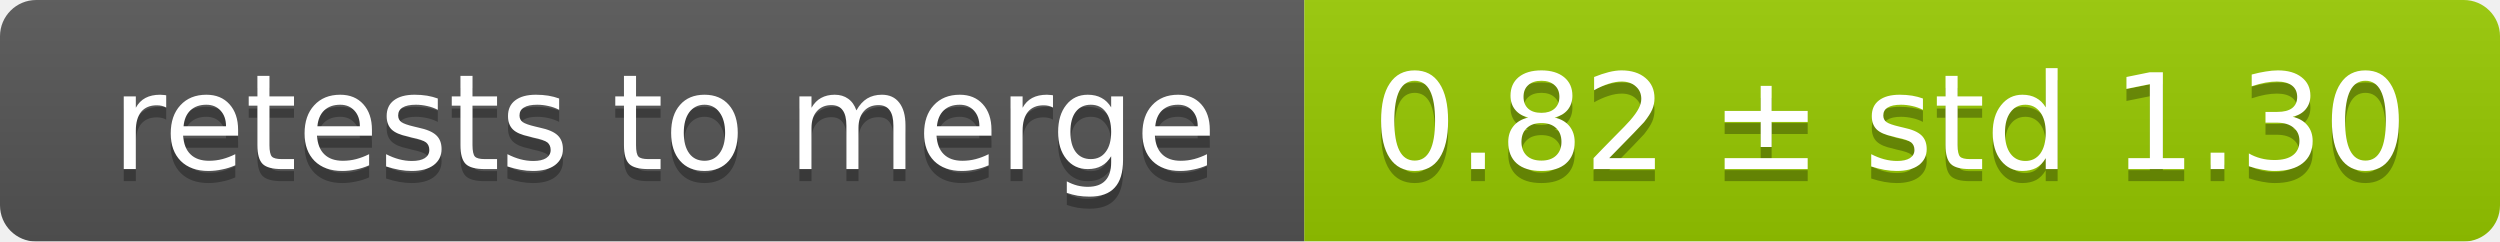
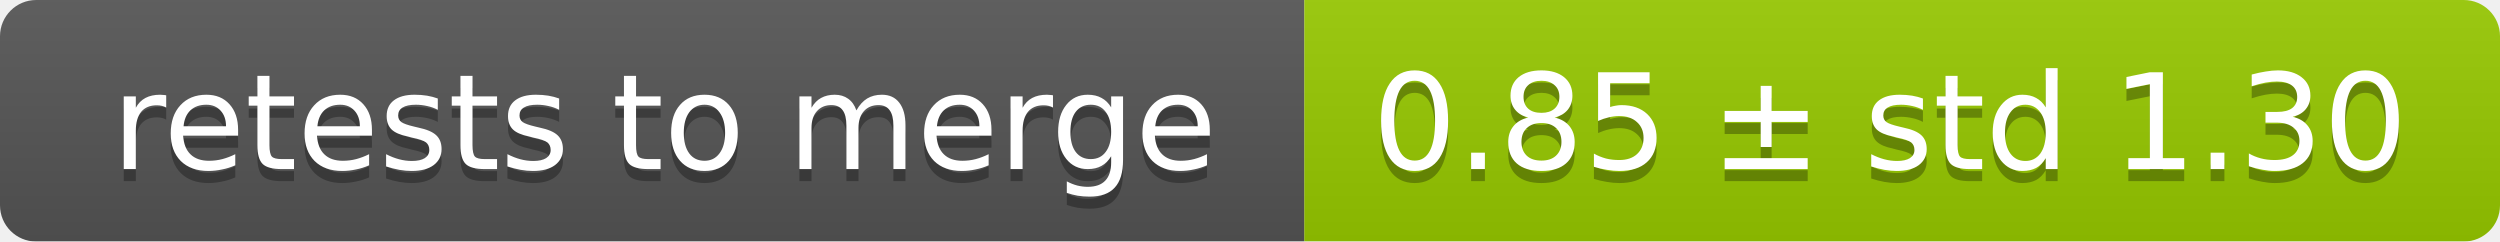
<svg xmlns="http://www.w3.org/2000/svg" width="207" height="20">
  <linearGradient id="smooth" x2="0" y2="100%">
    <stop offset="0" stop-color="#bbb" stop-opacity=".1" />
    <stop offset="1" stop-opacity=".1" />
  </linearGradient>
  <mask id="round">
    <rect width="207" height="20" rx="3" fill="#fff" />
  </mask>
  <g mask="url(#round)">
    <rect width="108" height="20" fill="#555" />
    <rect x="108" width="99" height="20" fill="#97ca00" />
    <rect width="207" height="20" fill="url(#smooth)" />
  </g>
  <g fill="#fff" text-anchor="middle" font-family="DejaVu Sans,Verdana,Geneva,sans-serif" font-size="11">
    <text x="55" y="15" fill="#010101" fill-opacity=".3">retests to merge</text>
    <text x="55" y="14">retests to merge</text>
-     <text x="156.5" y="15" fill="#010101" fill-opacity=".3">0.82 ± std 1.30</text>
-     <text x="156.5" y="14">0.82 ± std 1.30</text>
+     <text x="156.5" y="15" fill="#010101" fill-opacity=".3">0.85 ± std 1.30</text>
+     <text x="156.5" y="14">0.85 ± std 1.30</text>
  </g>
</svg>
